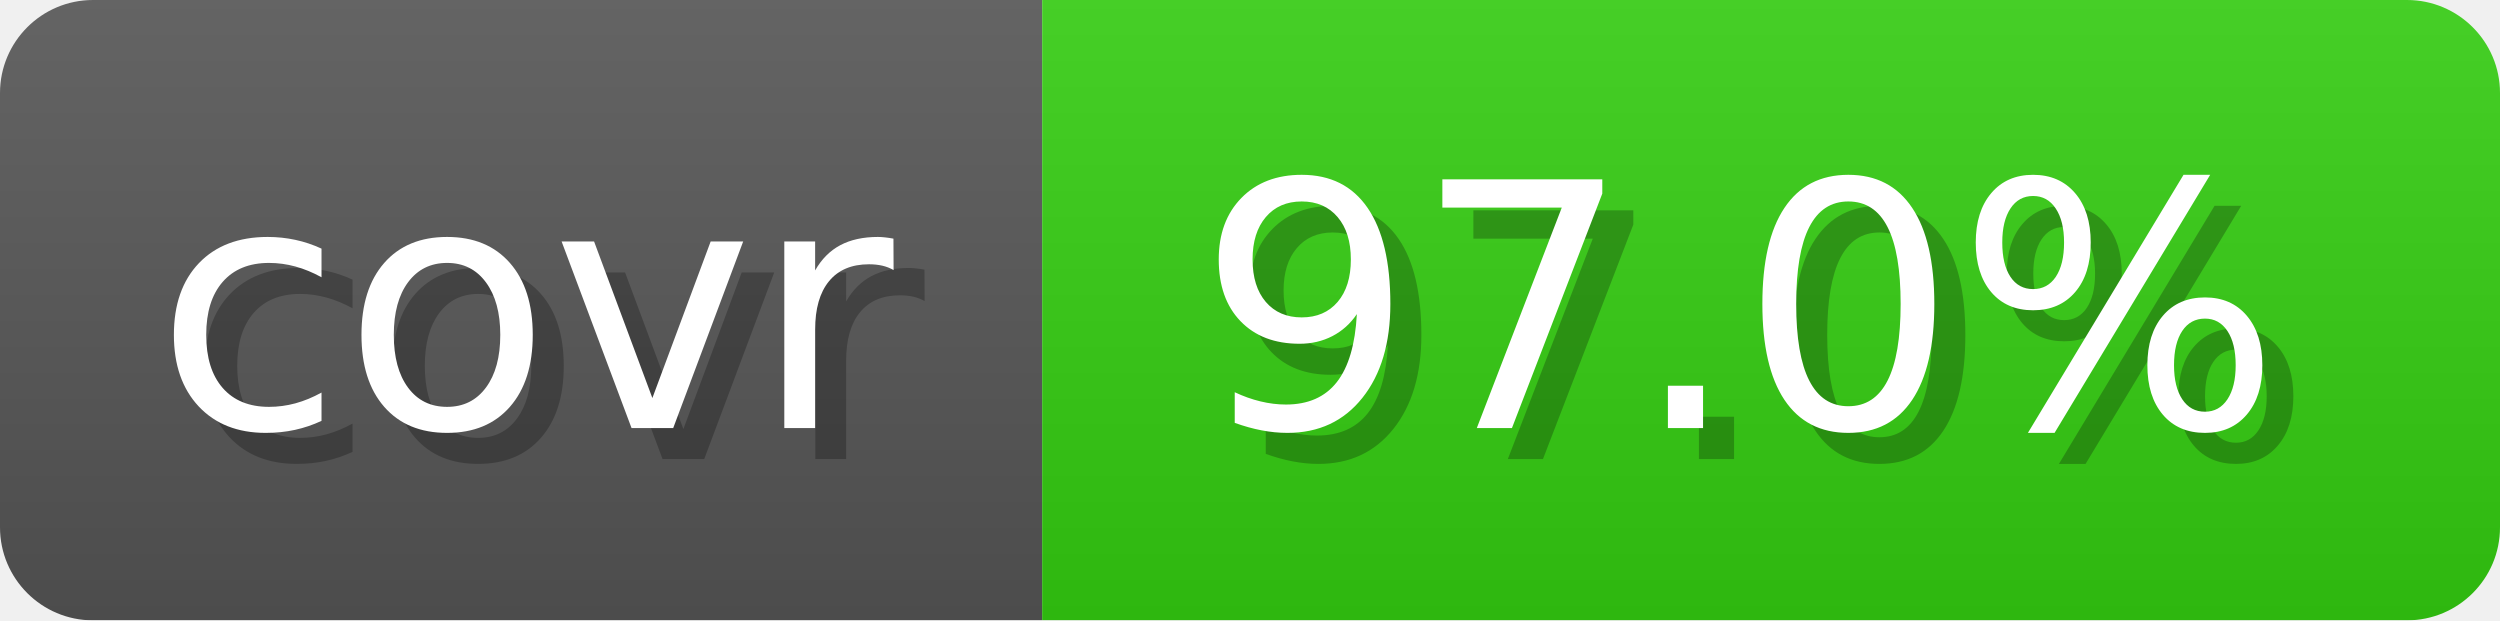
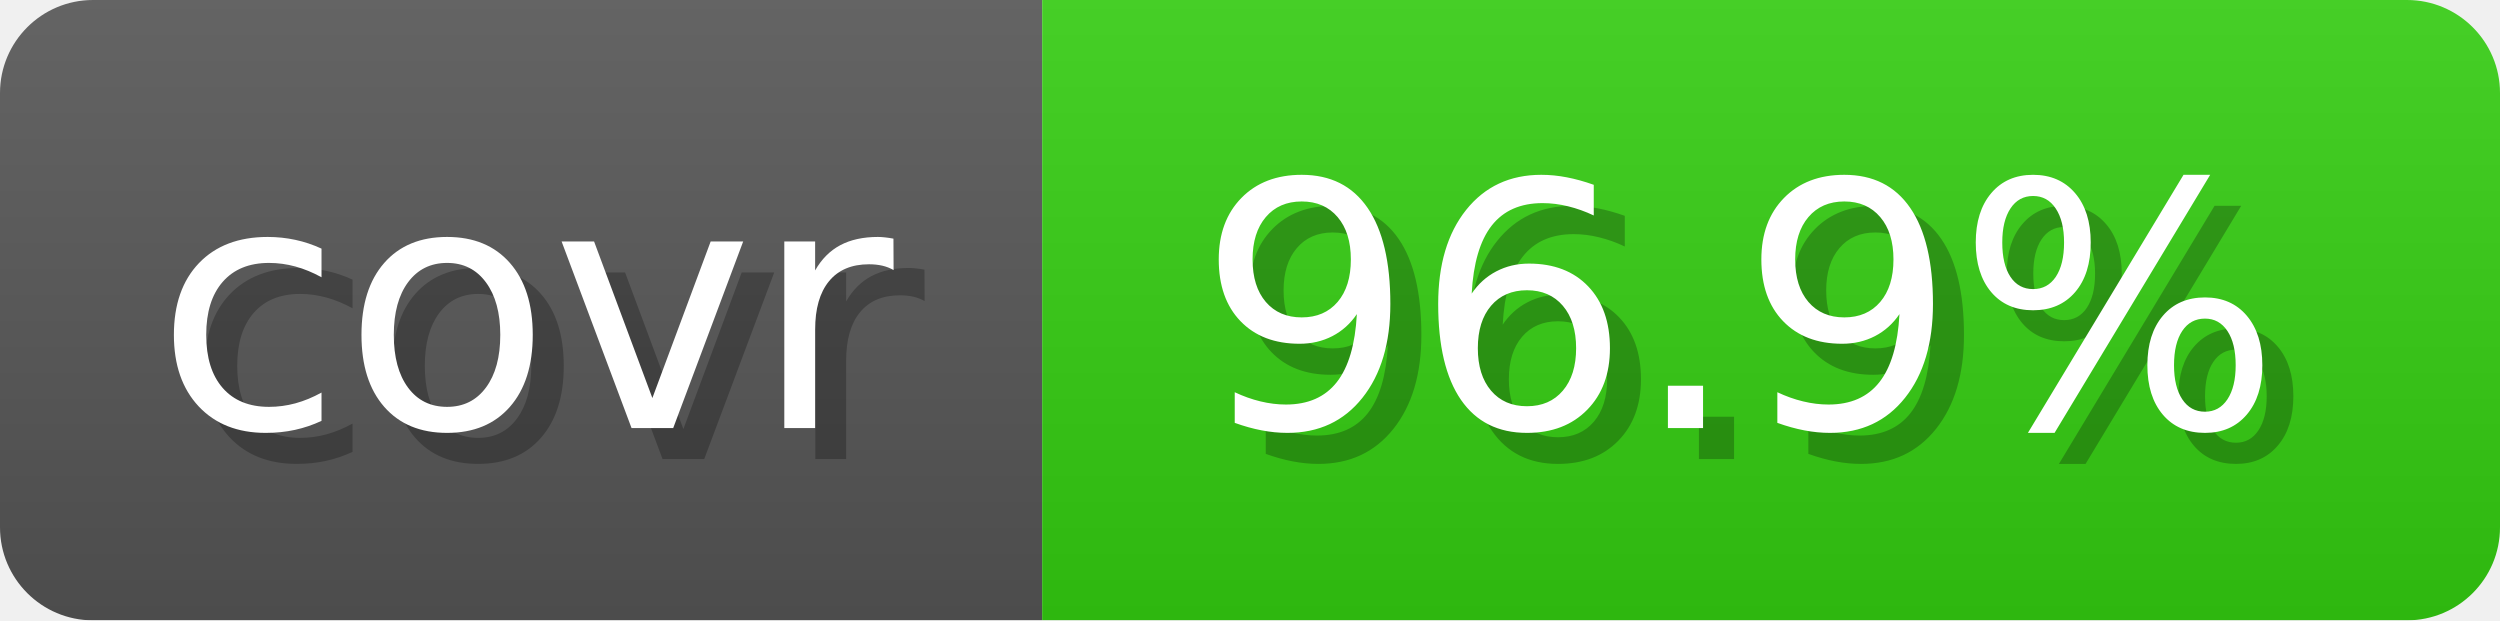
- <svg xmlns="http://www.w3.org/2000/svg" width="80.6" height="20" viewBox="0 0 806 200" role="img" aria-label="covr: 97.0%">
+ <svg xmlns="http://www.w3.org/2000/svg" width="80.6" height="20" viewBox="0 0 806 200" role="img" aria-label="covr: 96.9%">
  <linearGradient id="gradient" x2="0" y2="100%">
    <stop offset="0" stop-opacity=".1" stop-color="#EEE" />
    <stop offset="1" stop-opacity=".1" />
  </linearGradient>
  <mask id="round">
    <rect width="806" height="200" rx="30" fill="#FFF" />
  </mask>
  <g mask="url(#round)">
    <rect width="336" height="200" fill="#555" />
    <rect x="336" width="470" height="200" fill="#3C1" />
    <rect width="806" height="200" fill="url(#gradient)" />
  </g>
  <g aria-hidden="true" text-anchor="start" font-family="Verdana,DejaVu Sans,sans-serif" font-size="110">
    <text x="60" y="148" textLength="236" fill="#000" opacity="0.25">covr</text>
    <text x="50" y="138" textLength="236" fill="#fff">covr</text>
-     <text x="396" y="148" textLength="370" fill="#000" opacity="0.25">97.0%</text>
-     <text x="386" y="138" textLength="370" fill="#fff">97.0%</text>
+     <text x="396" y="148" textLength="370" fill="#000" opacity="0.25">96.9%</text>
+     <text x="386" y="138" textLength="370" fill="#fff">96.9%</text>
  </g>
</svg>
